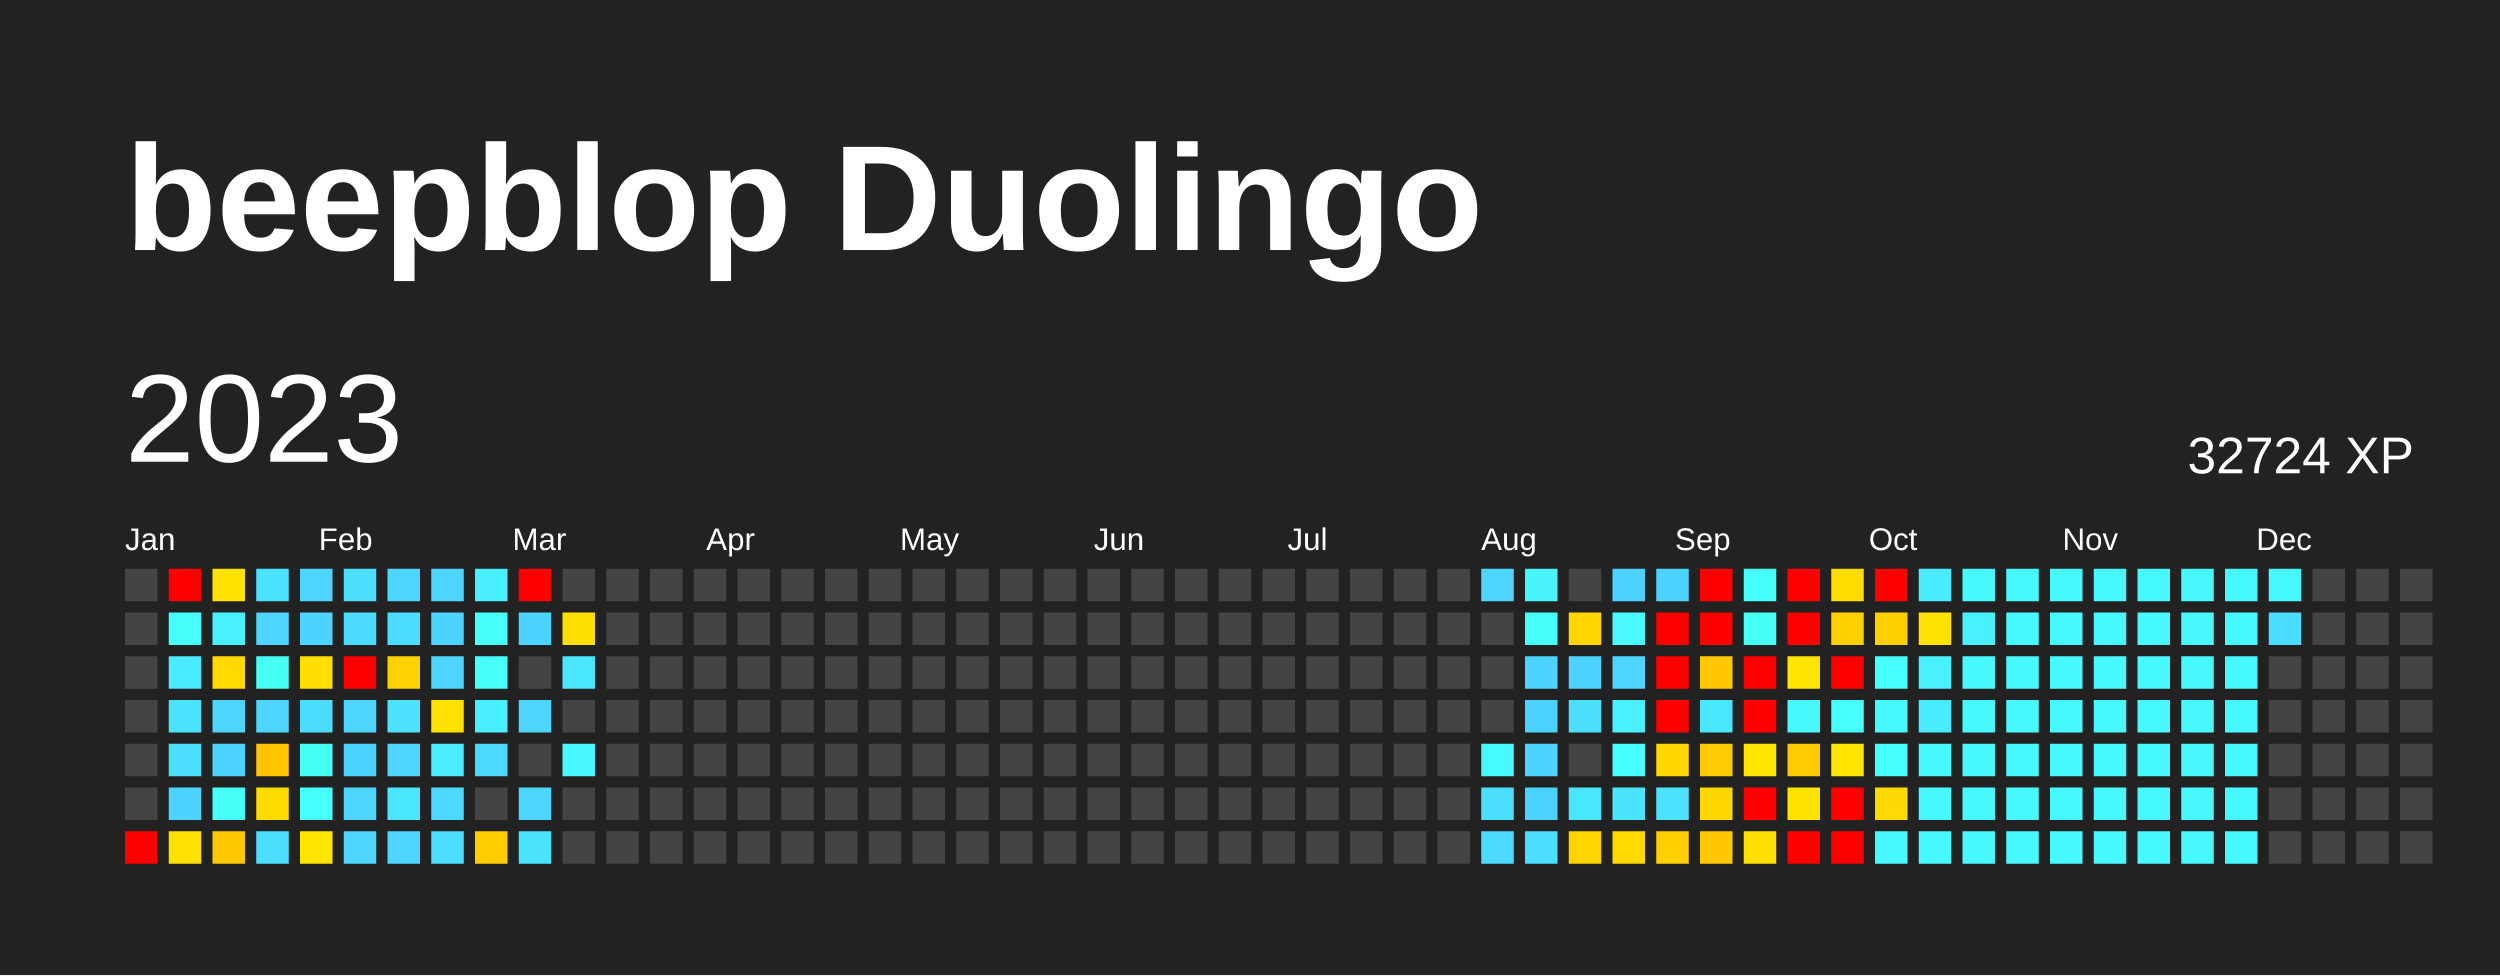
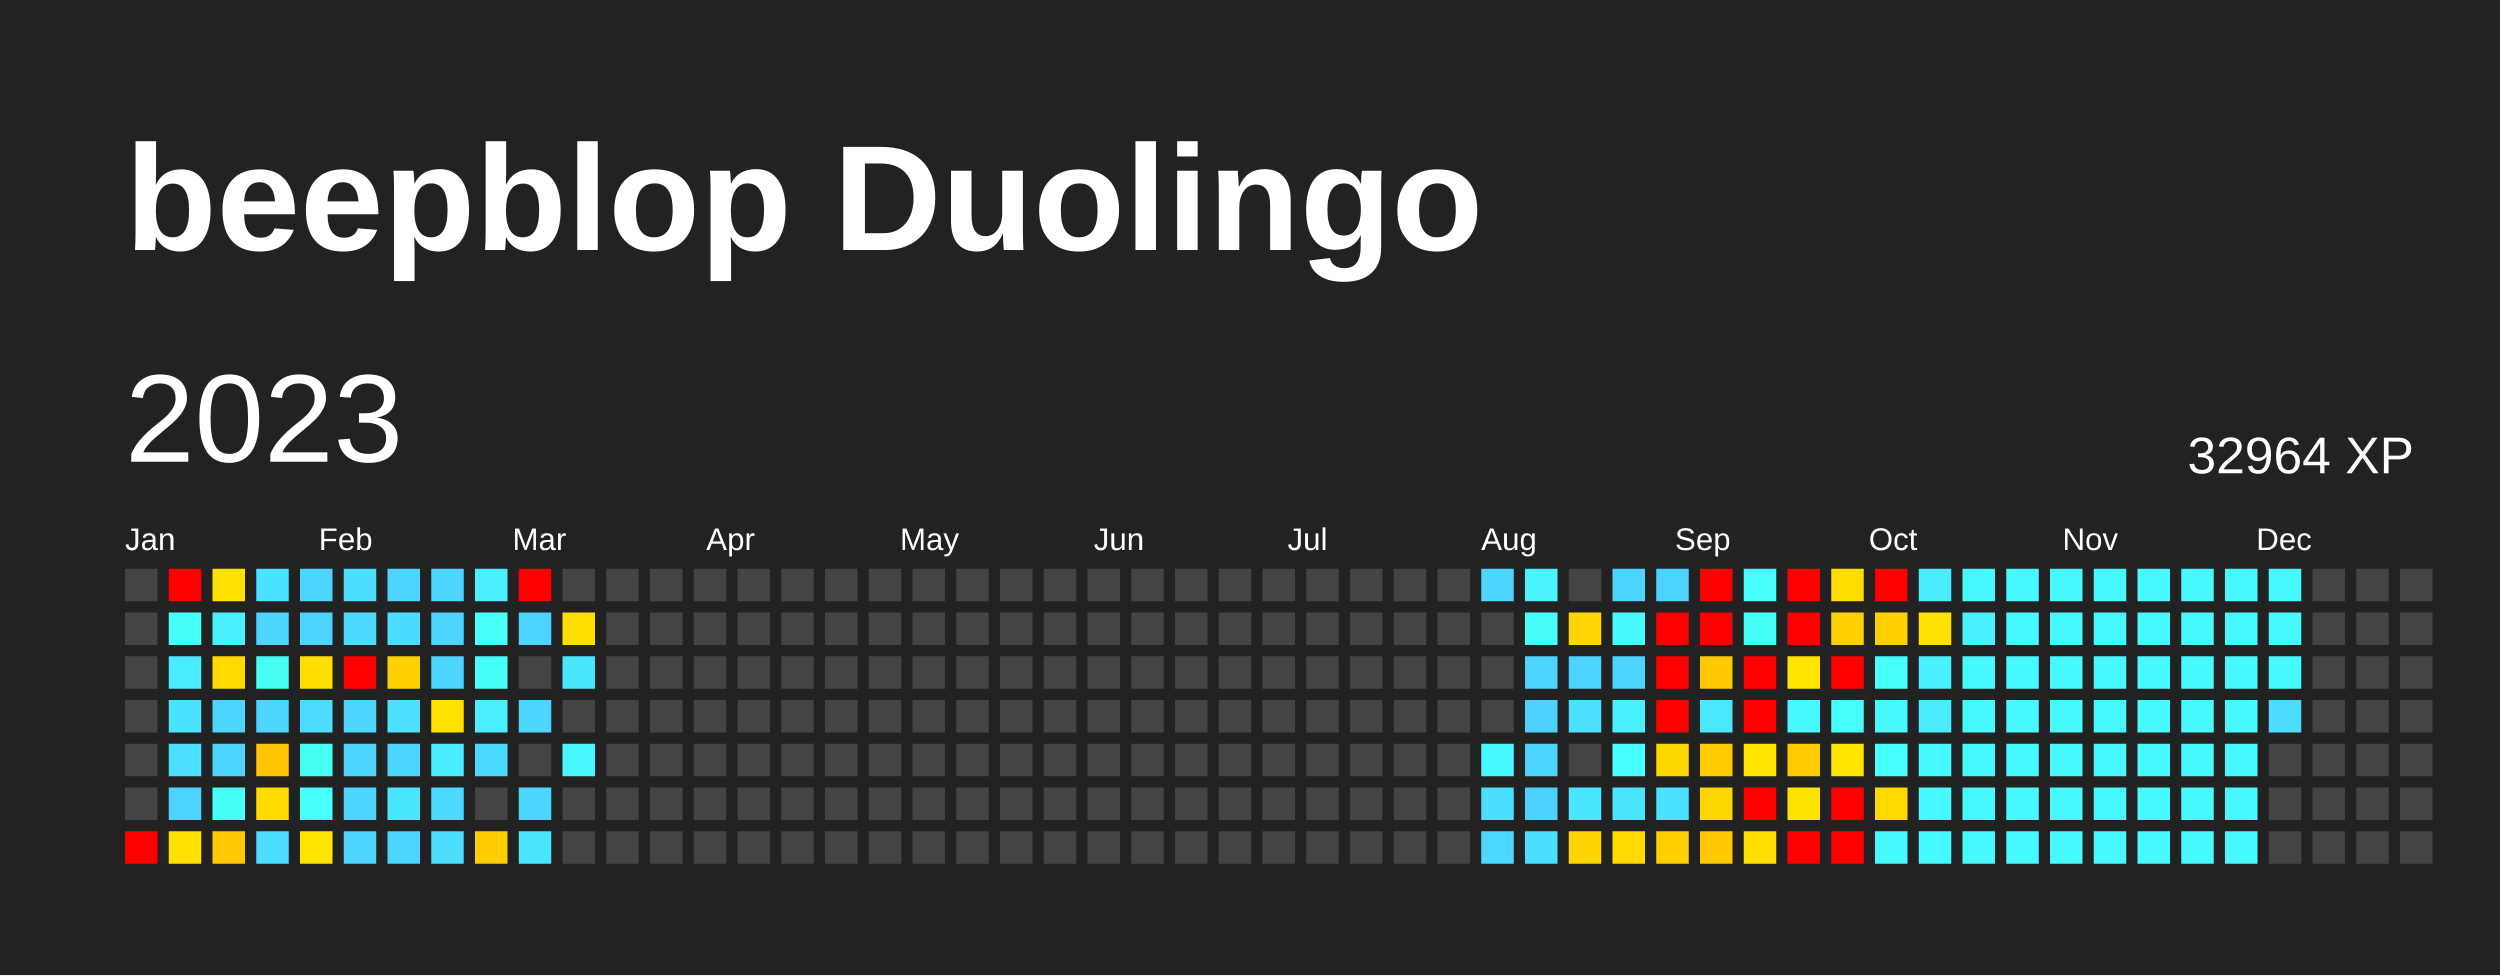
<svg xmlns="http://www.w3.org/2000/svg" baseProfile="full" height="78mm" version="1.1" viewBox="0,0,200,78" width="200mm">
  <defs />
  <rect fill="#222222" height="78" width="200" x="0" y="0" />
  <text fill="#FFFFFF" style="font-size:12px; font-family:Arial; font-weight:bold;" x="10" y="20">beepblop Duolingo</text>
  <text dominant-baseline="hanging" fill="#FFFFFF" style="font-size:10.0px; font-family:Arial;" x="10" y="30">2023</text>
-   <text dominant-baseline="hanging" fill="#FFFFFF" style="font-size:4.125px; font-family:Arial;" x="175" y="35">32724 XP</text>
+   <text dominant-baseline="hanging" fill="#FFFFFF" style="font-size:4.125px; font-family:Arial;" x="175" y="35">32964 XP</text>
  <text fill="#FFFFFF" style="font-size:2.5px; font-family:Arial" x="10.0" y="44">Jan</text>
  <text fill="#FFFFFF" style="font-size:2.5px; font-family:Arial" x="25.5" y="44">Feb</text>
  <text fill="#FFFFFF" style="font-size:2.5px; font-family:Arial" x="41.0" y="44">Mar</text>
  <text fill="#FFFFFF" style="font-size:2.5px; font-family:Arial" x="56.5" y="44">Apr</text>
  <text fill="#FFFFFF" style="font-size:2.5px; font-family:Arial" x="72.0" y="44">May</text>
  <text fill="#FFFFFF" style="font-size:2.5px; font-family:Arial" x="87.5" y="44">Jun</text>
  <text fill="#FFFFFF" style="font-size:2.5px; font-family:Arial" x="103.0" y="44">Jul</text>
  <text fill="#FFFFFF" style="font-size:2.5px; font-family:Arial" x="118.5" y="44">Aug</text>
  <text fill="#FFFFFF" style="font-size:2.5px; font-family:Arial" x="134.0" y="44">Sep</text>
  <text fill="#FFFFFF" style="font-size:2.5px; font-family:Arial" x="149.5" y="44">Oct</text>
  <text fill="#FFFFFF" style="font-size:2.5px; font-family:Arial" x="165.0" y="44">Nov</text>
  <text fill="#FFFFFF" style="font-size:2.5px; font-family:Arial" x="180.5" y="44">Dec</text>
  <rect fill="#444444" height="2.6" width="2.6" x="10.0" y="45.5" />
  <rect fill="#444444" height="2.6" width="2.6" x="10.0" y="49.0" />
  <rect fill="#444444" height="2.6" width="2.6" x="10.0" y="52.5" />
  <rect fill="#444444" height="2.6" width="2.6" x="10.0" y="56.0" />
  <rect fill="#444444" height="2.6" width="2.6" x="10.0" y="59.5" />
  <rect fill="#444444" height="2.6" width="2.6" x="10.0" y="63.0" />
  <rect fill="red" height="2.6" width="2.6" x="10.0" y="66.5" />
  <rect fill="red" height="2.6" width="2.6" x="13.5" y="45.5" />
  <rect fill="#46fffb" height="2.6" width="2.6" x="13.5" y="49.0" />
  <rect fill="#4aeaff" height="2.6" width="2.6" x="13.5" y="52.5" />
  <rect fill="#4be2ff" height="2.6" width="2.6" x="13.5" y="56.0" />
  <rect fill="#4be0ff" height="2.6" width="2.6" x="13.5" y="59.5" />
  <rect fill="#4dd3ff" height="2.6" width="2.6" x="13.5" y="63.0" />
  <rect fill="#ffe000" height="2.6" width="2.6" x="13.5" y="66.5" />
  <rect fill="#ffe200" height="2.6" width="2.6" x="17.0" y="45.5" />
  <rect fill="#49f1ff" height="2.6" width="2.6" x="17.0" y="49.0" />
  <rect fill="#ffd900" height="2.6" width="2.6" x="17.0" y="52.5" />
  <rect fill="#4dd4ff" height="2.6" width="2.6" x="17.0" y="56.0" />
  <rect fill="#4dd3ff" height="2.6" width="2.6" x="17.0" y="59.5" />
  <rect fill="#46fff7" height="2.6" width="2.6" x="17.0" y="63.0" />
  <rect fill="#ffc900" height="2.6" width="2.6" x="17.0" y="66.5" />
  <rect fill="#4be2ff" height="2.6" width="2.6" x="20.5" y="45.5" />
  <rect fill="#4dd4ff" height="2.6" width="2.6" x="20.5" y="49.0" />
  <rect fill="#46fff3" height="2.6" width="2.6" x="20.5" y="52.5" />
  <rect fill="#4dd4ff" height="2.6" width="2.6" x="20.5" y="56.0" />
  <rect fill="#ffc500" height="2.6" width="2.6" x="20.5" y="59.5" />
  <rect fill="#ffdc00" height="2.6" width="2.6" x="20.5" y="63.0" />
  <rect fill="#4bdeff" height="2.6" width="2.6" x="20.5" y="66.5" />
  <rect fill="#4dd4ff" height="2.6" width="2.6" x="24.0" y="45.5" />
  <rect fill="#4dd3ff" height="2.6" width="2.6" x="24.0" y="49.0" />
  <rect fill="#ffde00" height="2.6" width="2.6" x="24.0" y="52.5" />
  <rect fill="#4cdcff" height="2.6" width="2.6" x="24.0" y="56.0" />
  <rect fill="#46fff3" height="2.6" width="2.6" x="24.0" y="59.5" />
  <rect fill="#47fffd" height="2.6" width="2.6" x="24.0" y="63.0" />
  <rect fill="#ffe600" height="2.6" width="2.6" x="24.0" y="66.5" />
  <rect fill="#4bdeff" height="2.6" width="2.6" x="27.5" y="45.5" />
  <rect fill="#4cdaff" height="2.6" width="2.6" x="27.5" y="49.0" />
  <rect fill="red" height="2.6" width="2.6" x="27.5" y="52.5" />
  <rect fill="#4dd4ff" height="2.6" width="2.6" x="27.5" y="56.0" />
  <rect fill="#4dd3ff" height="2.6" width="2.6" x="27.5" y="59.5" />
  <rect fill="#4dd4ff" height="2.6" width="2.6" x="27.5" y="63.0" />
  <rect fill="#4dd4ff" height="2.6" width="2.6" x="27.5" y="66.5" />
  <rect fill="#4dd5ff" height="2.6" width="2.6" x="31.0" y="45.5" />
  <rect fill="#4bddff" height="2.6" width="2.6" x="31.0" y="49.0" />
  <rect fill="#ffd100" height="2.6" width="2.6" x="31.0" y="52.5" />
  <rect fill="#4be1ff" height="2.6" width="2.6" x="31.0" y="56.0" />
  <rect fill="#4dd4ff" height="2.6" width="2.6" x="31.0" y="59.5" />
  <rect fill="#4ae5ff" height="2.6" width="2.6" x="31.0" y="63.0" />
  <rect fill="#4dd4ff" height="2.6" width="2.6" x="31.0" y="66.5" />
  <rect fill="#4dd4ff" height="2.6" width="2.6" x="34.5" y="45.5" />
  <rect fill="#4dd3ff" height="2.6" width="2.6" x="34.5" y="49.0" />
  <rect fill="#4dd4ff" height="2.6" width="2.6" x="34.5" y="52.5" />
  <rect fill="#ffe100" height="2.6" width="2.6" x="34.5" y="56.0" />
  <rect fill="#4aecff" height="2.6" width="2.6" x="34.5" y="59.5" />
  <rect fill="#4cd8ff" height="2.6" width="2.6" x="34.5" y="63.0" />
  <rect fill="#4cddff" height="2.6" width="2.6" x="34.5" y="66.5" />
  <rect fill="#49eeff" height="2.6" width="2.6" x="38.0" y="45.5" />
  <rect fill="#47fffb" height="2.6" width="2.6" x="38.0" y="49.0" />
  <rect fill="#46fffb" height="2.6" width="2.6" x="38.0" y="52.5" />
  <rect fill="#49eeff" height="2.6" width="2.6" x="38.0" y="56.0" />
  <rect fill="#4cd9ff" height="2.6" width="2.6" x="38.0" y="59.5" />
  <rect fill="#444444" height="2.6" width="2.6" x="38.0" y="63.0" />
  <rect fill="#ffcd00" height="2.6" width="2.6" x="38.0" y="66.5" />
  <rect fill="red" height="2.6" width="2.6" x="41.5" y="45.5" />
  <rect fill="#4dd3ff" height="2.6" width="2.6" x="41.5" y="49.0" />
  <rect fill="#444444" height="2.6" width="2.6" x="41.5" y="52.5" />
  <rect fill="#4dd5ff" height="2.6" width="2.6" x="41.5" y="56.0" />
  <rect fill="#444444" height="2.6" width="2.6" x="41.5" y="59.5" />
  <rect fill="#4cd6ff" height="2.6" width="2.6" x="41.5" y="63.0" />
  <rect fill="#4be4ff" height="2.6" width="2.6" x="41.5" y="66.5" />
  <rect fill="#444444" height="2.6" width="2.6" x="45.0" y="45.5" />
  <rect fill="#ffdf00" height="2.6" width="2.6" x="45.0" y="49.0" />
  <rect fill="#4ae6ff" height="2.6" width="2.6" x="45.0" y="52.5" />
  <rect fill="#444444" height="2.6" width="2.6" x="45.0" y="56.0" />
  <rect fill="#48f7ff" height="2.6" width="2.6" x="45.0" y="59.5" />
  <rect fill="#444444" height="2.6" width="2.6" x="45.0" y="63.0" />
  <rect fill="#444444" height="2.6" width="2.6" x="45.0" y="66.5" />
  <rect fill="#444444" height="2.6" width="2.6" x="48.5" y="45.5" />
  <rect fill="#444444" height="2.6" width="2.6" x="48.5" y="49.0" />
  <rect fill="#444444" height="2.6" width="2.6" x="48.5" y="52.5" />
  <rect fill="#444444" height="2.6" width="2.6" x="48.5" y="56.0" />
  <rect fill="#444444" height="2.6" width="2.6" x="48.5" y="59.5" />
  <rect fill="#444444" height="2.6" width="2.6" x="48.5" y="63.0" />
  <rect fill="#444444" height="2.6" width="2.6" x="48.5" y="66.5" />
  <rect fill="#444444" height="2.6" width="2.6" x="52.0" y="45.5" />
  <rect fill="#444444" height="2.6" width="2.6" x="52.0" y="49.0" />
  <rect fill="#444444" height="2.6" width="2.6" x="52.0" y="52.5" />
  <rect fill="#444444" height="2.6" width="2.6" x="52.0" y="56.0" />
  <rect fill="#444444" height="2.6" width="2.6" x="52.0" y="59.5" />
  <rect fill="#444444" height="2.6" width="2.6" x="52.0" y="63.0" />
  <rect fill="#444444" height="2.6" width="2.6" x="52.0" y="66.5" />
  <rect fill="#444444" height="2.6" width="2.6" x="55.5" y="45.5" />
  <rect fill="#444444" height="2.6" width="2.6" x="55.5" y="49.0" />
  <rect fill="#444444" height="2.6" width="2.6" x="55.5" y="52.5" />
  <rect fill="#444444" height="2.6" width="2.6" x="55.5" y="56.0" />
  <rect fill="#444444" height="2.6" width="2.6" x="55.5" y="59.5" />
  <rect fill="#444444" height="2.6" width="2.6" x="55.5" y="63.0" />
  <rect fill="#444444" height="2.6" width="2.6" x="55.5" y="66.5" />
  <rect fill="#444444" height="2.6" width="2.6" x="59.0" y="45.5" />
  <rect fill="#444444" height="2.6" width="2.6" x="59.0" y="49.0" />
  <rect fill="#444444" height="2.6" width="2.6" x="59.0" y="52.5" />
  <rect fill="#444444" height="2.6" width="2.6" x="59.0" y="56.0" />
  <rect fill="#444444" height="2.6" width="2.6" x="59.0" y="59.5" />
  <rect fill="#444444" height="2.6" width="2.6" x="59.0" y="63.0" />
  <rect fill="#444444" height="2.6" width="2.6" x="59.0" y="66.5" />
  <rect fill="#444444" height="2.6" width="2.6" x="62.5" y="45.5" />
  <rect fill="#444444" height="2.6" width="2.6" x="62.5" y="49.0" />
  <rect fill="#444444" height="2.6" width="2.6" x="62.5" y="52.5" />
  <rect fill="#444444" height="2.6" width="2.6" x="62.5" y="56.0" />
  <rect fill="#444444" height="2.6" width="2.6" x="62.5" y="59.5" />
  <rect fill="#444444" height="2.6" width="2.6" x="62.5" y="63.0" />
  <rect fill="#444444" height="2.6" width="2.6" x="62.5" y="66.5" />
  <rect fill="#444444" height="2.6" width="2.6" x="66.0" y="45.5" />
  <rect fill="#444444" height="2.6" width="2.6" x="66.0" y="49.0" />
  <rect fill="#444444" height="2.6" width="2.6" x="66.0" y="52.5" />
  <rect fill="#444444" height="2.6" width="2.6" x="66.0" y="56.0" />
  <rect fill="#444444" height="2.6" width="2.6" x="66.0" y="59.5" />
  <rect fill="#444444" height="2.6" width="2.6" x="66.0" y="63.0" />
  <rect fill="#444444" height="2.6" width="2.6" x="66.0" y="66.5" />
  <rect fill="#444444" height="2.6" width="2.6" x="69.5" y="45.5" />
  <rect fill="#444444" height="2.6" width="2.6" x="69.5" y="49.0" />
  <rect fill="#444444" height="2.6" width="2.6" x="69.5" y="52.5" />
  <rect fill="#444444" height="2.6" width="2.6" x="69.5" y="56.0" />
  <rect fill="#444444" height="2.6" width="2.6" x="69.5" y="59.5" />
  <rect fill="#444444" height="2.6" width="2.6" x="69.5" y="63.0" />
  <rect fill="#444444" height="2.6" width="2.6" x="69.5" y="66.5" />
  <rect fill="#444444" height="2.6" width="2.6" x="73.0" y="45.5" />
  <rect fill="#444444" height="2.6" width="2.6" x="73.0" y="49.0" />
  <rect fill="#444444" height="2.6" width="2.6" x="73.0" y="52.5" />
  <rect fill="#444444" height="2.6" width="2.6" x="73.0" y="56.0" />
  <rect fill="#444444" height="2.6" width="2.6" x="73.0" y="59.5" />
  <rect fill="#444444" height="2.6" width="2.6" x="73.0" y="63.0" />
  <rect fill="#444444" height="2.6" width="2.6" x="73.0" y="66.5" />
  <rect fill="#444444" height="2.6" width="2.6" x="76.5" y="45.5" />
  <rect fill="#444444" height="2.6" width="2.6" x="76.5" y="49.0" />
  <rect fill="#444444" height="2.6" width="2.6" x="76.5" y="52.5" />
  <rect fill="#444444" height="2.6" width="2.6" x="76.5" y="56.0" />
  <rect fill="#444444" height="2.6" width="2.6" x="76.5" y="59.5" />
  <rect fill="#444444" height="2.6" width="2.6" x="76.5" y="63.0" />
  <rect fill="#444444" height="2.6" width="2.6" x="76.5" y="66.5" />
  <rect fill="#444444" height="2.6" width="2.6" x="80.0" y="45.5" />
  <rect fill="#444444" height="2.6" width="2.6" x="80.0" y="49.0" />
  <rect fill="#444444" height="2.6" width="2.6" x="80.0" y="52.5" />
  <rect fill="#444444" height="2.6" width="2.6" x="80.0" y="56.0" />
  <rect fill="#444444" height="2.6" width="2.6" x="80.0" y="59.5" />
  <rect fill="#444444" height="2.6" width="2.6" x="80.0" y="63.0" />
  <rect fill="#444444" height="2.6" width="2.6" x="80.0" y="66.5" />
  <rect fill="#444444" height="2.6" width="2.6" x="83.5" y="45.5" />
  <rect fill="#444444" height="2.6" width="2.6" x="83.5" y="49.0" />
  <rect fill="#444444" height="2.6" width="2.6" x="83.5" y="52.5" />
  <rect fill="#444444" height="2.6" width="2.6" x="83.5" y="56.0" />
  <rect fill="#444444" height="2.6" width="2.6" x="83.5" y="59.5" />
  <rect fill="#444444" height="2.6" width="2.6" x="83.5" y="63.0" />
  <rect fill="#444444" height="2.6" width="2.6" x="83.5" y="66.5" />
  <rect fill="#444444" height="2.6" width="2.6" x="87.0" y="45.5" />
  <rect fill="#444444" height="2.6" width="2.6" x="87.0" y="49.0" />
  <rect fill="#444444" height="2.6" width="2.6" x="87.0" y="52.5" />
  <rect fill="#444444" height="2.6" width="2.6" x="87.0" y="56.0" />
  <rect fill="#444444" height="2.6" width="2.6" x="87.0" y="59.5" />
  <rect fill="#444444" height="2.6" width="2.6" x="87.0" y="63.0" />
  <rect fill="#444444" height="2.6" width="2.6" x="87.0" y="66.5" />
  <rect fill="#444444" height="2.6" width="2.6" x="90.5" y="45.5" />
  <rect fill="#444444" height="2.6" width="2.6" x="90.5" y="49.0" />
  <rect fill="#444444" height="2.6" width="2.6" x="90.5" y="52.5" />
  <rect fill="#444444" height="2.6" width="2.6" x="90.5" y="56.0" />
  <rect fill="#444444" height="2.6" width="2.6" x="90.5" y="59.5" />
  <rect fill="#444444" height="2.6" width="2.6" x="90.5" y="63.0" />
  <rect fill="#444444" height="2.6" width="2.6" x="90.5" y="66.5" />
  <rect fill="#444444" height="2.6" width="2.6" x="94.0" y="45.5" />
  <rect fill="#444444" height="2.6" width="2.6" x="94.0" y="49.0" />
  <rect fill="#444444" height="2.6" width="2.6" x="94.0" y="52.5" />
  <rect fill="#444444" height="2.6" width="2.6" x="94.0" y="56.0" />
  <rect fill="#444444" height="2.6" width="2.6" x="94.0" y="59.5" />
  <rect fill="#444444" height="2.6" width="2.6" x="94.0" y="63.0" />
  <rect fill="#444444" height="2.6" width="2.6" x="94.0" y="66.5" />
  <rect fill="#444444" height="2.6" width="2.6" x="97.5" y="45.5" />
  <rect fill="#444444" height="2.6" width="2.6" x="97.5" y="49.0" />
  <rect fill="#444444" height="2.6" width="2.6" x="97.5" y="52.5" />
  <rect fill="#444444" height="2.6" width="2.6" x="97.5" y="56.0" />
  <rect fill="#444444" height="2.6" width="2.6" x="97.5" y="59.5" />
  <rect fill="#444444" height="2.6" width="2.6" x="97.5" y="63.0" />
  <rect fill="#444444" height="2.6" width="2.6" x="97.5" y="66.5" />
  <rect fill="#444444" height="2.6" width="2.6" x="101.0" y="45.5" />
  <rect fill="#444444" height="2.6" width="2.6" x="101.0" y="49.0" />
  <rect fill="#444444" height="2.6" width="2.6" x="101.0" y="52.5" />
  <rect fill="#444444" height="2.6" width="2.6" x="101.0" y="56.0" />
  <rect fill="#444444" height="2.6" width="2.6" x="101.0" y="59.5" />
  <rect fill="#444444" height="2.6" width="2.6" x="101.0" y="63.0" />
  <rect fill="#444444" height="2.6" width="2.6" x="101.0" y="66.5" />
  <rect fill="#444444" height="2.6" width="2.6" x="104.5" y="45.5" />
  <rect fill="#444444" height="2.6" width="2.6" x="104.5" y="49.0" />
  <rect fill="#444444" height="2.6" width="2.6" x="104.5" y="52.5" />
  <rect fill="#444444" height="2.6" width="2.6" x="104.5" y="56.0" />
  <rect fill="#444444" height="2.6" width="2.6" x="104.5" y="59.5" />
  <rect fill="#444444" height="2.6" width="2.6" x="104.5" y="63.0" />
  <rect fill="#444444" height="2.6" width="2.6" x="104.5" y="66.5" />
  <rect fill="#444444" height="2.6" width="2.6" x="108.0" y="45.5" />
  <rect fill="#444444" height="2.6" width="2.6" x="108.0" y="49.0" />
  <rect fill="#444444" height="2.6" width="2.6" x="108.0" y="52.5" />
  <rect fill="#444444" height="2.6" width="2.6" x="108.0" y="56.0" />
  <rect fill="#444444" height="2.6" width="2.6" x="108.0" y="59.5" />
  <rect fill="#444444" height="2.6" width="2.6" x="108.0" y="63.0" />
  <rect fill="#444444" height="2.6" width="2.6" x="108.0" y="66.5" />
  <rect fill="#444444" height="2.6" width="2.6" x="111.5" y="45.5" />
  <rect fill="#444444" height="2.6" width="2.6" x="111.5" y="49.0" />
  <rect fill="#444444" height="2.6" width="2.6" x="111.5" y="52.5" />
  <rect fill="#444444" height="2.6" width="2.6" x="111.5" y="56.0" />
  <rect fill="#444444" height="2.6" width="2.6" x="111.5" y="59.5" />
  <rect fill="#444444" height="2.6" width="2.6" x="111.5" y="63.0" />
  <rect fill="#444444" height="2.6" width="2.6" x="111.5" y="66.5" />
  <rect fill="#444444" height="2.6" width="2.6" x="115.0" y="45.5" />
  <rect fill="#444444" height="2.6" width="2.6" x="115.0" y="49.0" />
  <rect fill="#444444" height="2.6" width="2.6" x="115.0" y="52.5" />
  <rect fill="#444444" height="2.6" width="2.6" x="115.0" y="56.0" />
  <rect fill="#444444" height="2.6" width="2.6" x="115.0" y="59.5" />
  <rect fill="#444444" height="2.6" width="2.6" x="115.0" y="63.0" />
  <rect fill="#444444" height="2.6" width="2.6" x="115.0" y="66.5" />
  <rect fill="#4dd5ff" height="2.6" width="2.6" x="118.5" y="45.5" />
  <rect fill="#444444" height="2.6" width="2.6" x="118.5" y="49.0" />
  <rect fill="#444444" height="2.6" width="2.6" x="118.5" y="52.5" />
  <rect fill="#444444" height="2.6" width="2.6" x="118.5" y="56.0" />
  <rect fill="#48f9ff" height="2.6" width="2.6" x="118.5" y="59.5" />
  <rect fill="#4bdeff" height="2.6" width="2.6" x="118.5" y="63.0" />
  <rect fill="#4cd9ff" height="2.6" width="2.6" x="118.5" y="66.5" />
  <rect fill="#49f4ff" height="2.6" width="2.6" x="122.0" y="45.5" />
  <rect fill="#46fffa" height="2.6" width="2.6" x="122.0" y="49.0" />
  <rect fill="#4dd3ff" height="2.6" width="2.6" x="122.0" y="52.5" />
  <rect fill="#4dd2ff" height="2.6" width="2.6" x="122.0" y="56.0" />
  <rect fill="#4dd3ff" height="2.6" width="2.6" x="122.0" y="59.5" />
  <rect fill="#4dd2ff" height="2.6" width="2.6" x="122.0" y="63.0" />
  <rect fill="#4bdeff" height="2.6" width="2.6" x="122.0" y="66.5" />
  <rect fill="#444444" height="2.6" width="2.6" x="125.5" y="45.5" />
  <rect fill="#ffd600" height="2.6" width="2.6" x="125.5" y="49.0" />
  <rect fill="#4dd3ff" height="2.6" width="2.6" x="125.5" y="52.5" />
  <rect fill="#4be0ff" height="2.6" width="2.6" x="125.5" y="56.0" />
  <rect fill="#444444" height="2.6" width="2.6" x="125.5" y="59.5" />
  <rect fill="#4ae6ff" height="2.6" width="2.6" x="125.5" y="63.0" />
  <rect fill="#ffd500" height="2.6" width="2.6" x="125.5" y="66.5" />
  <rect fill="#4dd3ff" height="2.6" width="2.6" x="129.0" y="45.5" />
  <rect fill="#48f9ff" height="2.6" width="2.6" x="129.0" y="49.0" />
  <rect fill="#4dd4ff" height="2.6" width="2.6" x="129.0" y="52.5" />
  <rect fill="#49f0ff" height="2.6" width="2.6" x="129.0" y="56.0" />
  <rect fill="#47ffff" height="2.6" width="2.6" x="129.0" y="59.5" />
  <rect fill="#4be4ff" height="2.6" width="2.6" x="129.0" y="63.0" />
  <rect fill="#ffda00" height="2.6" width="2.6" x="129.0" y="66.5" />
  <rect fill="#4dd3ff" height="2.6" width="2.6" x="132.5" y="45.5" />
  <rect fill="red" height="2.6" width="2.6" x="132.5" y="49.0" />
  <rect fill="red" height="2.6" width="2.6" x="132.5" y="52.5" />
  <rect fill="red" height="2.6" width="2.6" x="132.5" y="56.0" />
  <rect fill="#ffd700" height="2.6" width="2.6" x="132.5" y="59.5" />
  <rect fill="#4be2ff" height="2.6" width="2.6" x="132.5" y="63.0" />
  <rect fill="#ffcf00" height="2.6" width="2.6" x="132.5" y="66.5" />
  <rect fill="red" height="2.6" width="2.6" x="136.0" y="45.5" />
  <rect fill="red" height="2.6" width="2.6" x="136.0" y="49.0" />
  <rect fill="#ffc800" height="2.6" width="2.6" x="136.0" y="52.5" />
  <rect fill="#4ae8ff" height="2.6" width="2.6" x="136.0" y="56.0" />
  <rect fill="#ffca00" height="2.6" width="2.6" x="136.0" y="59.5" />
  <rect fill="#ffd700" height="2.6" width="2.6" x="136.0" y="63.0" />
  <rect fill="#ffc800" height="2.6" width="2.6" x="136.0" y="66.5" />
  <rect fill="#47fffb" height="2.6" width="2.6" x="139.5" y="45.5" />
  <rect fill="#46fff5" height="2.6" width="2.6" x="139.5" y="49.0" />
  <rect fill="red" height="2.6" width="2.6" x="139.5" y="52.5" />
  <rect fill="red" height="2.6" width="2.6" x="139.5" y="56.0" />
  <rect fill="#ffe400" height="2.6" width="2.6" x="139.5" y="59.5" />
  <rect fill="red" height="2.6" width="2.6" x="139.5" y="63.0" />
  <rect fill="#ffdf00" height="2.6" width="2.6" x="139.5" y="66.5" />
  <rect fill="red" height="2.6" width="2.6" x="143.0" y="45.5" />
  <rect fill="red" height="2.6" width="2.6" x="143.0" y="49.0" />
  <rect fill="#ffe500" height="2.6" width="2.6" x="143.0" y="52.5" />
  <rect fill="#48f8ff" height="2.6" width="2.6" x="143.0" y="56.0" />
  <rect fill="#ffca00" height="2.6" width="2.6" x="143.0" y="59.5" />
  <rect fill="#ffe300" height="2.6" width="2.6" x="143.0" y="63.0" />
  <rect fill="red" height="2.6" width="2.6" x="143.0" y="66.5" />
  <rect fill="#ffdd00" height="2.6" width="2.6" x="146.5" y="45.5" />
  <rect fill="#ffd000" height="2.6" width="2.6" x="146.5" y="49.0" />
  <rect fill="red" height="2.6" width="2.6" x="146.5" y="52.5" />
  <rect fill="#47fffc" height="2.6" width="2.6" x="146.5" y="56.0" />
  <rect fill="#ffe500" height="2.6" width="2.6" x="146.5" y="59.5" />
  <rect fill="red" height="2.6" width="2.6" x="146.5" y="63.0" />
  <rect fill="red" height="2.6" width="2.6" x="146.5" y="66.5" />
  <rect fill="red" height="2.6" width="2.6" x="150.0" y="45.5" />
  <rect fill="#ffd000" height="2.6" width="2.6" x="150.0" y="49.0" />
  <rect fill="#47fffc" height="2.6" width="2.6" x="150.0" y="52.5" />
  <rect fill="#48f8ff" height="2.6" width="2.6" x="150.0" y="56.0" />
  <rect fill="#47ffff" height="2.6" width="2.6" x="150.0" y="59.5" />
  <rect fill="#ffd900" height="2.6" width="2.6" x="150.0" y="63.0" />
  <rect fill="#48f8ff" height="2.6" width="2.6" x="150.0" y="66.5" />
  <rect fill="#4aeaff" height="2.6" width="2.6" x="153.5" y="45.5" />
  <rect fill="#ffe200" height="2.6" width="2.6" x="153.5" y="49.0" />
  <rect fill="#49f1ff" height="2.6" width="2.6" x="153.5" y="52.5" />
  <rect fill="#4aeaff" height="2.6" width="2.6" x="153.5" y="56.0" />
  <rect fill="#48f8ff" height="2.6" width="2.6" x="153.5" y="59.5" />
  <rect fill="#48f8ff" height="2.6" width="2.6" x="153.5" y="63.0" />
  <rect fill="#48f8ff" height="2.6" width="2.6" x="153.5" y="66.5" />
  <rect fill="#48f8ff" height="2.6" width="2.6" x="157.0" y="45.5" />
  <rect fill="#49f1ff" height="2.6" width="2.6" x="157.0" y="49.0" />
  <rect fill="#48f8ff" height="2.6" width="2.6" x="157.0" y="52.5" />
  <rect fill="#48f8ff" height="2.6" width="2.6" x="157.0" y="56.0" />
  <rect fill="#48f8ff" height="2.6" width="2.6" x="157.0" y="59.5" />
  <rect fill="#48f8ff" height="2.6" width="2.6" x="157.0" y="63.0" />
  <rect fill="#48f8ff" height="2.6" width="2.6" x="157.0" y="66.5" />
  <rect fill="#48f8ff" height="2.6" width="2.6" x="160.5" y="45.5" />
  <rect fill="#48f8ff" height="2.6" width="2.6" x="160.5" y="49.0" />
  <rect fill="#48f8ff" height="2.6" width="2.6" x="160.5" y="52.5" />
  <rect fill="#48f8ff" height="2.6" width="2.6" x="160.5" y="56.0" />
  <rect fill="#48f8ff" height="2.6" width="2.6" x="160.5" y="59.5" />
  <rect fill="#48f8ff" height="2.6" width="2.6" x="160.5" y="63.0" />
  <rect fill="#48f8ff" height="2.6" width="2.6" x="160.5" y="66.5" />
  <rect fill="#48f8ff" height="2.6" width="2.6" x="164.0" y="45.5" />
  <rect fill="#48f8ff" height="2.6" width="2.6" x="164.0" y="49.0" />
  <rect fill="#48f8ff" height="2.6" width="2.6" x="164.0" y="52.5" />
  <rect fill="#48f8ff" height="2.6" width="2.6" x="164.0" y="56.0" />
  <rect fill="#48f8ff" height="2.6" width="2.6" x="164.0" y="59.5" />
  <rect fill="#48f8ff" height="2.6" width="2.6" x="164.0" y="63.0" />
  <rect fill="#48f8ff" height="2.6" width="2.6" x="164.0" y="66.5" />
  <rect fill="#48f8ff" height="2.6" width="2.6" x="167.5" y="45.5" />
  <rect fill="#48f8ff" height="2.6" width="2.6" x="167.5" y="49.0" />
  <rect fill="#48f8ff" height="2.6" width="2.6" x="167.5" y="52.5" />
  <rect fill="#48f8ff" height="2.6" width="2.6" x="167.5" y="56.0" />
  <rect fill="#48f8ff" height="2.6" width="2.6" x="167.5" y="59.5" />
  <rect fill="#48f8ff" height="2.6" width="2.6" x="167.5" y="63.0" />
  <rect fill="#48f8ff" height="2.6" width="2.6" x="167.5" y="66.5" />
  <rect fill="#48f8ff" height="2.6" width="2.6" x="171.0" y="45.5" />
  <rect fill="#48f8ff" height="2.6" width="2.6" x="171.0" y="49.0" />
  <rect fill="#48f8ff" height="2.6" width="2.6" x="171.0" y="52.5" />
  <rect fill="#48f8ff" height="2.6" width="2.6" x="171.0" y="56.0" />
  <rect fill="#48f8ff" height="2.6" width="2.6" x="171.0" y="59.5" />
  <rect fill="#48f8ff" height="2.6" width="2.6" x="171.0" y="63.0" />
  <rect fill="#48f8ff" height="2.6" width="2.6" x="171.0" y="66.5" />
  <rect fill="#48f8ff" height="2.6" width="2.6" x="174.5" y="45.5" />
  <rect fill="#48f8ff" height="2.6" width="2.6" x="174.5" y="49.0" />
  <rect fill="#48f8ff" height="2.6" width="2.6" x="174.5" y="52.5" />
  <rect fill="#48f8ff" height="2.6" width="2.6" x="174.5" y="56.0" />
  <rect fill="#48f8ff" height="2.6" width="2.6" x="174.5" y="59.5" />
  <rect fill="#48f8ff" height="2.6" width="2.6" x="174.5" y="63.0" />
  <rect fill="#48f8ff" height="2.6" width="2.6" x="174.5" y="66.5" />
  <rect fill="#48f8ff" height="2.6" width="2.6" x="178.0" y="45.5" />
  <rect fill="#48f8ff" height="2.6" width="2.6" x="178.0" y="49.0" />
  <rect fill="#48f8ff" height="2.6" width="2.6" x="178.0" y="52.5" />
  <rect fill="#48f8ff" height="2.6" width="2.6" x="178.0" y="56.0" />
  <rect fill="#48f8ff" height="2.6" width="2.6" x="178.0" y="59.5" />
  <rect fill="#48f8ff" height="2.6" width="2.6" x="178.0" y="63.0" />
  <rect fill="#48f8ff" height="2.6" width="2.6" x="178.0" y="66.5" />
  <rect fill="#48f8ff" height="2.6" width="2.6" x="181.5" y="45.5" />
-   <rect fill="#4cdcff" height="2.6" width="2.6" x="181.5" y="49.0" />
-   <rect fill="#444444" height="2.6" width="2.6" x="181.5" y="52.5" />
-   <rect fill="#444444" height="2.6" width="2.6" x="181.5" y="56.0" />
+   <rect fill="#48f8ff" height="2.6" width="2.6" x="181.5" y="49.0" />
+   <rect fill="#48f8ff" height="2.6" width="2.6" x="181.5" y="52.5" />
+   <rect fill="#4cdcff" height="2.6" width="2.6" x="181.5" y="56.0" />
  <rect fill="#444444" height="2.6" width="2.6" x="181.5" y="59.5" />
  <rect fill="#444444" height="2.6" width="2.6" x="181.5" y="63.0" />
  <rect fill="#444444" height="2.6" width="2.6" x="181.5" y="66.5" />
  <rect fill="#444444" height="2.6" width="2.6" x="185.0" y="45.5" />
  <rect fill="#444444" height="2.6" width="2.6" x="185.0" y="49.0" />
  <rect fill="#444444" height="2.6" width="2.6" x="185.0" y="52.5" />
  <rect fill="#444444" height="2.6" width="2.6" x="185.0" y="56.0" />
  <rect fill="#444444" height="2.6" width="2.6" x="185.0" y="59.5" />
  <rect fill="#444444" height="2.6" width="2.6" x="185.0" y="63.0" />
  <rect fill="#444444" height="2.6" width="2.6" x="185.0" y="66.5" />
  <rect fill="#444444" height="2.6" width="2.6" x="188.5" y="45.5" />
  <rect fill="#444444" height="2.6" width="2.6" x="188.5" y="49.0" />
  <rect fill="#444444" height="2.6" width="2.6" x="188.5" y="52.5" />
  <rect fill="#444444" height="2.6" width="2.6" x="188.5" y="56.0" />
  <rect fill="#444444" height="2.6" width="2.6" x="188.5" y="59.5" />
  <rect fill="#444444" height="2.6" width="2.6" x="188.5" y="63.0" />
  <rect fill="#444444" height="2.6" width="2.6" x="188.5" y="66.5" />
  <rect fill="#444444" height="2.6" width="2.6" x="192.0" y="45.5" />
  <rect fill="#444444" height="2.6" width="2.6" x="192.0" y="49.0" />
  <rect fill="#444444" height="2.6" width="2.6" x="192.0" y="52.5" />
  <rect fill="#444444" height="2.6" width="2.6" x="192.0" y="56.0" />
  <rect fill="#444444" height="2.6" width="2.6" x="192.0" y="59.5" />
  <rect fill="#444444" height="2.6" width="2.6" x="192.0" y="63.0" />
  <rect fill="#444444" height="2.6" width="2.6" x="192.0" y="66.5" />
</svg>
